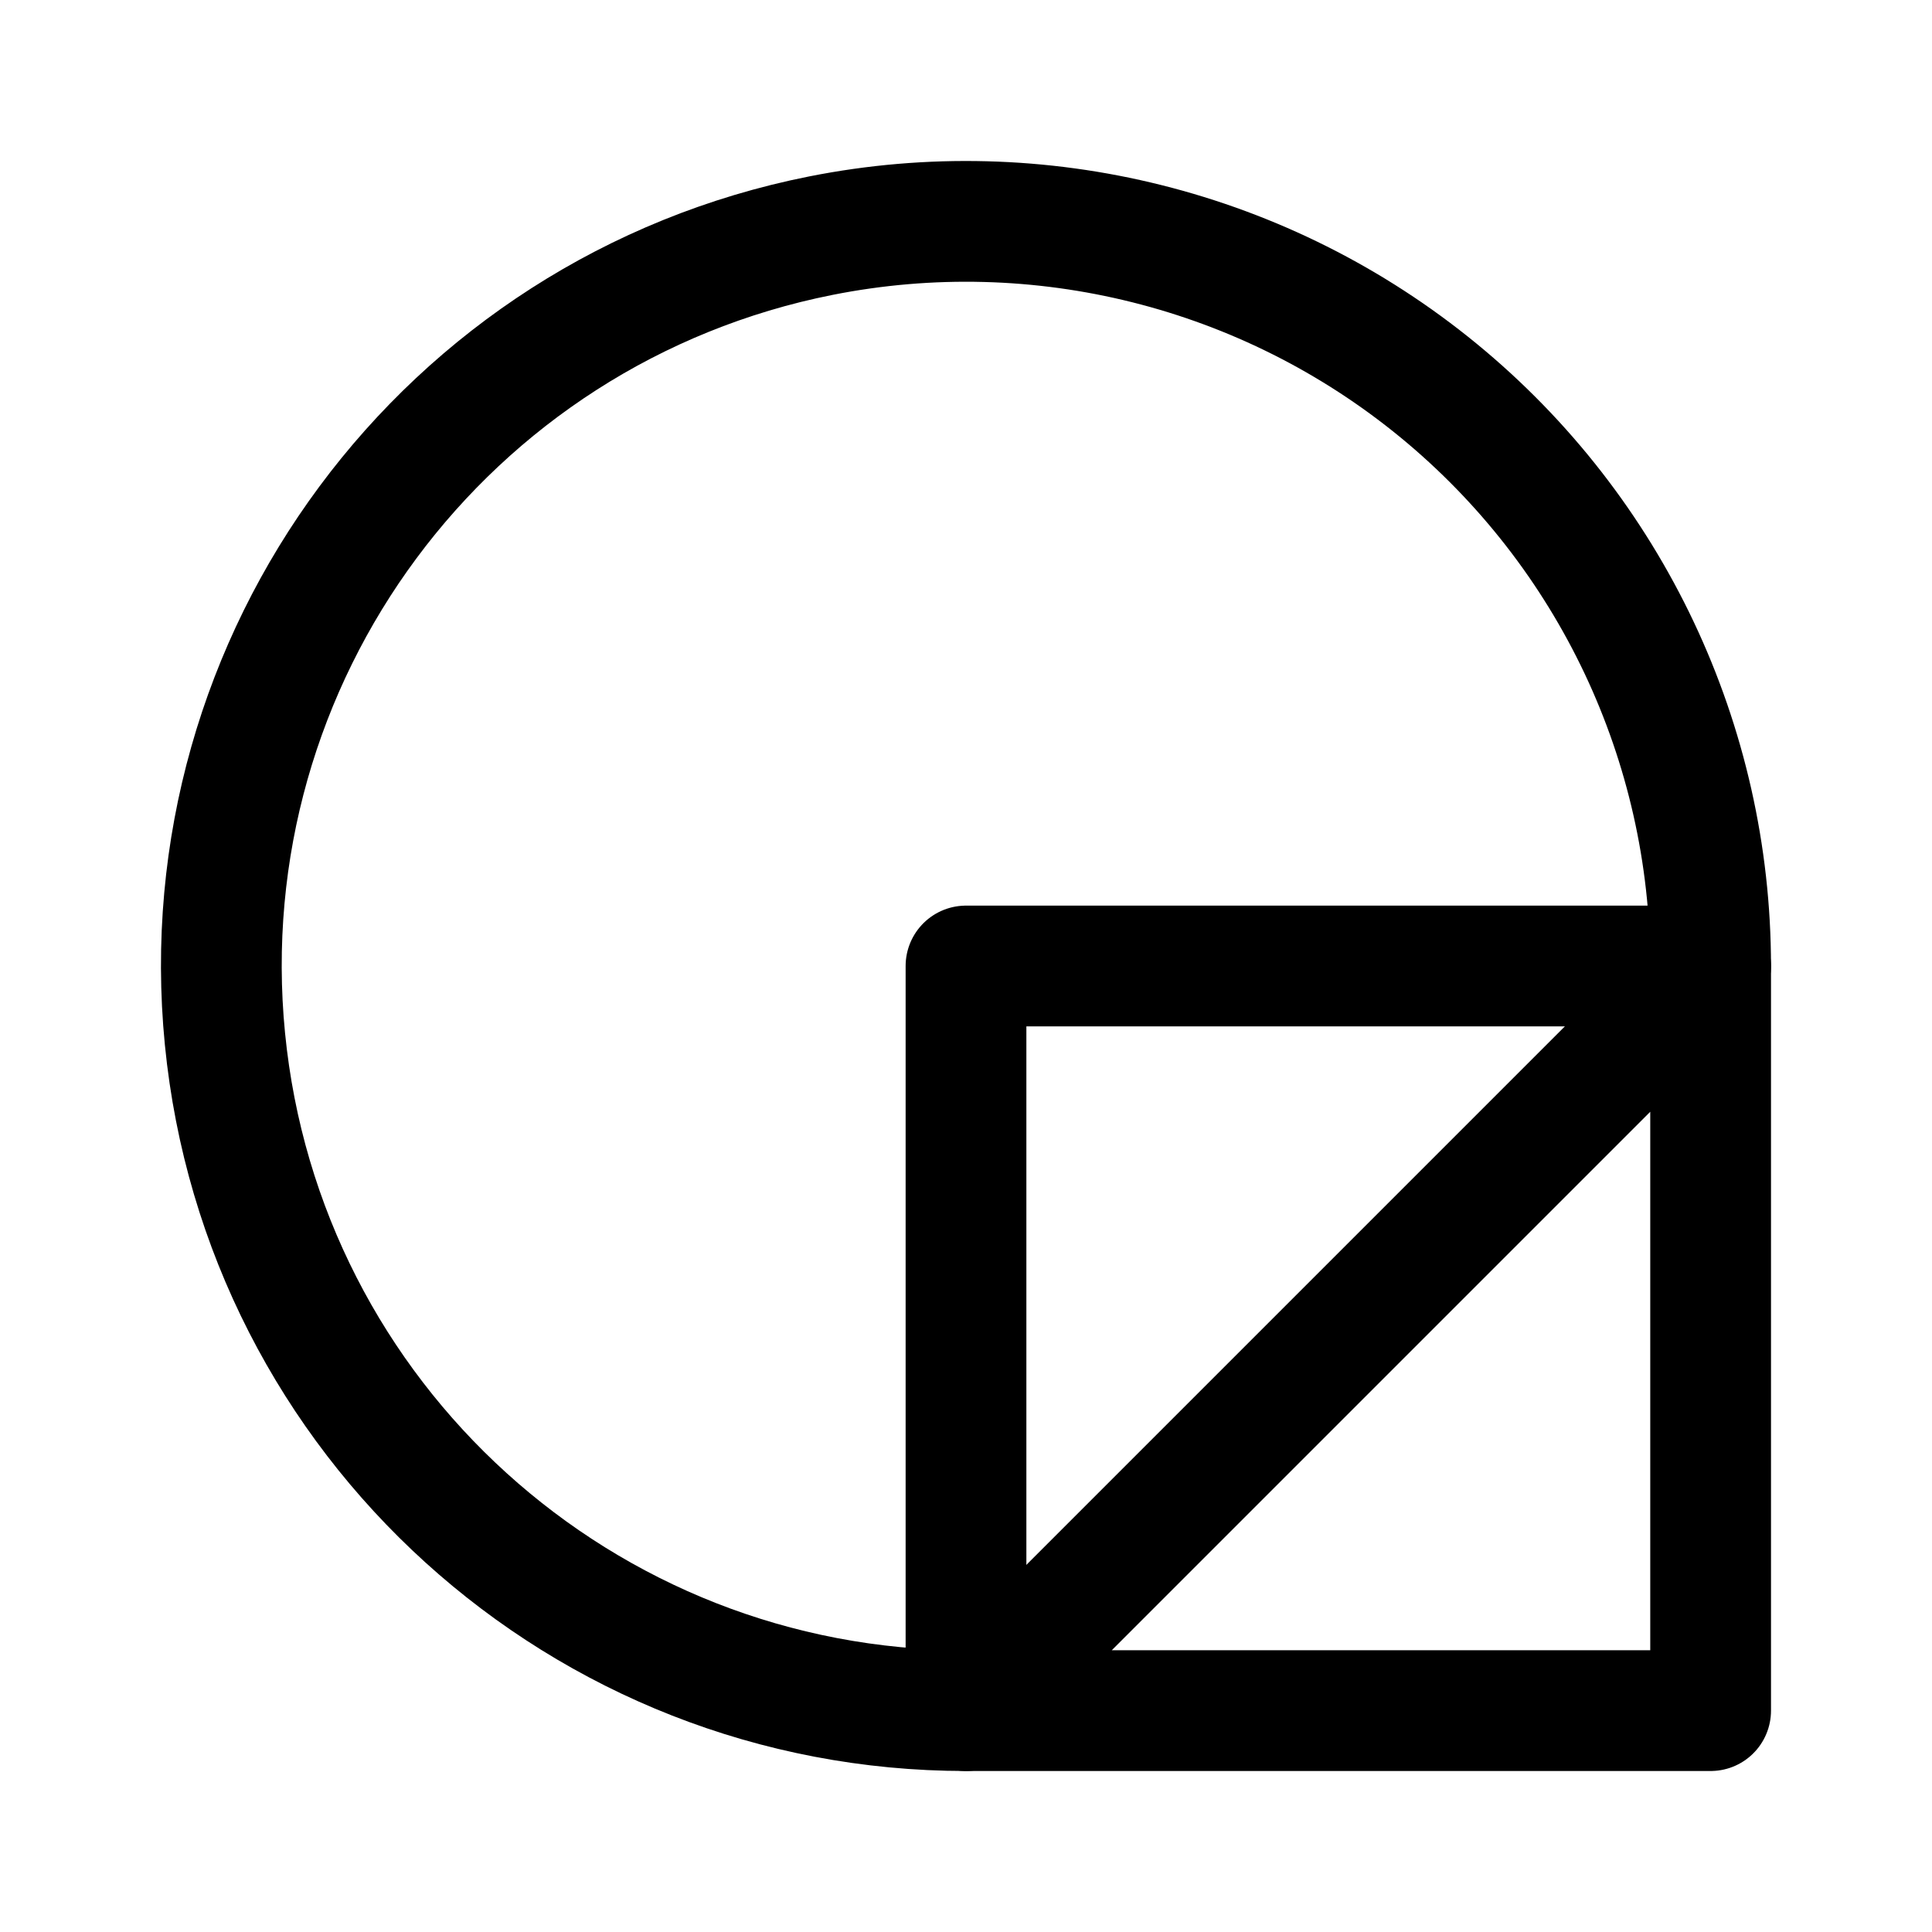
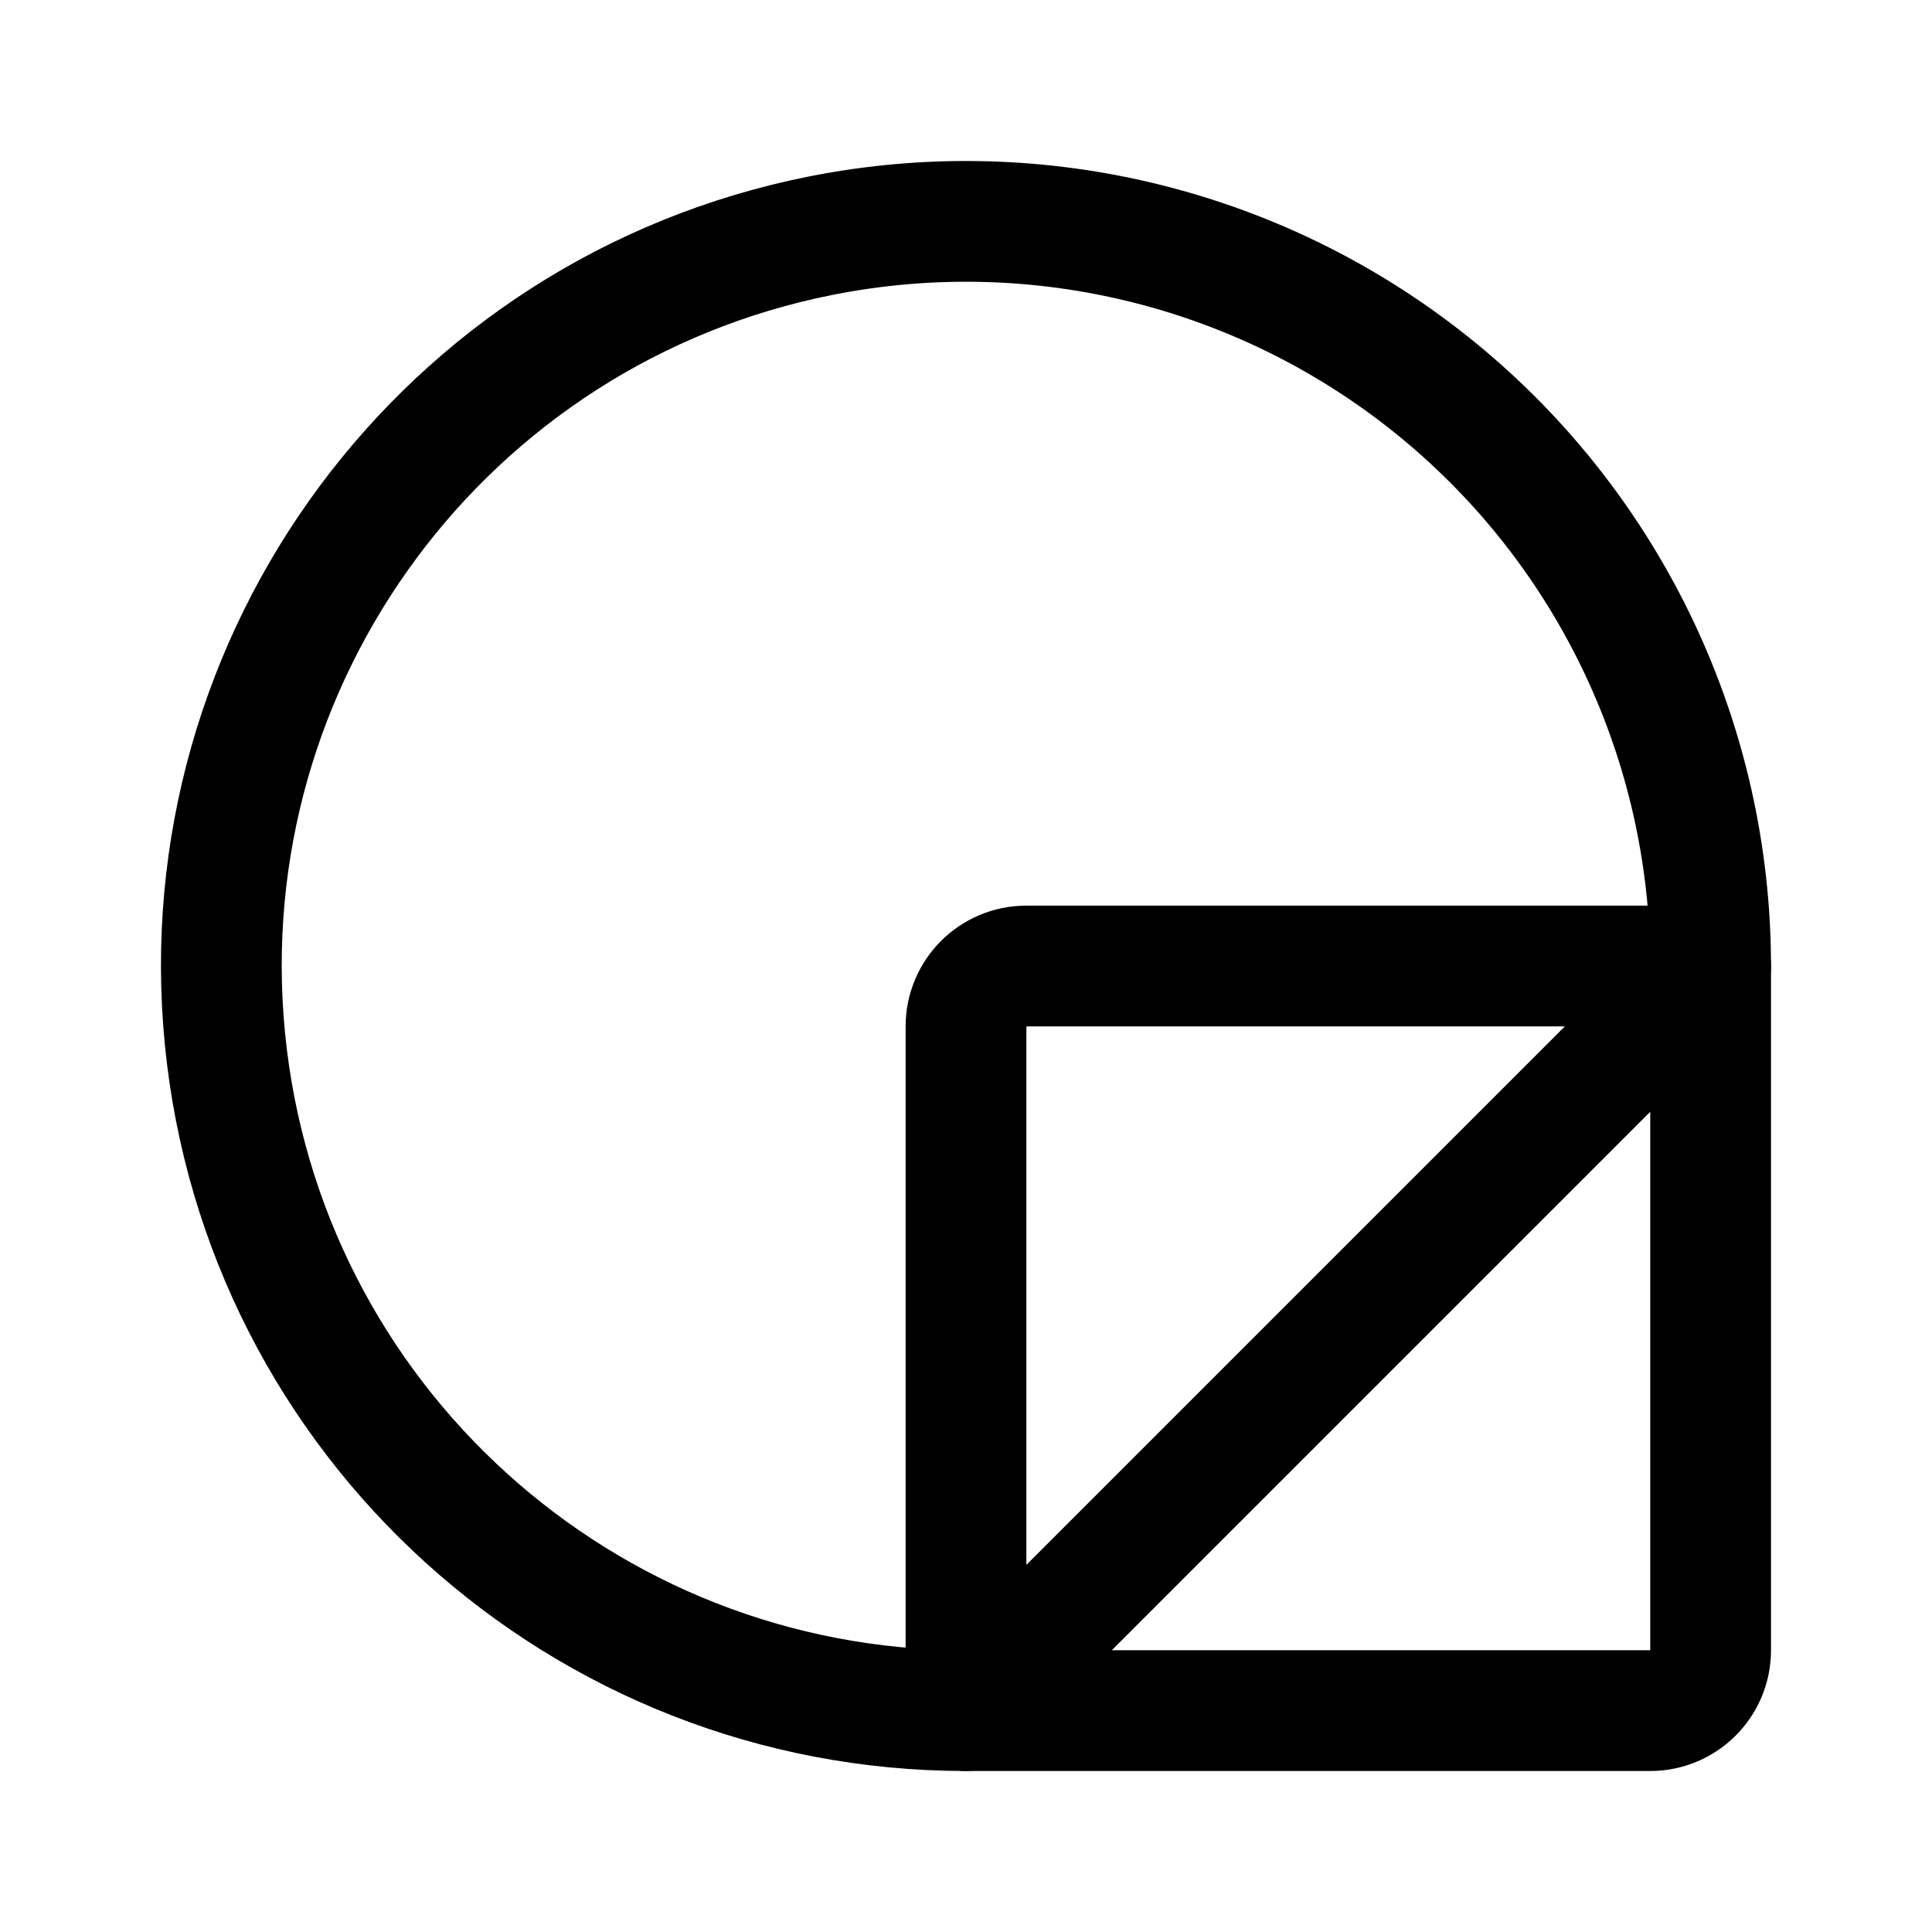
- <svg xmlns="http://www.w3.org/2000/svg" width="192" height="192" fill="none" stroke="#000" stroke-linejoin="round" stroke-width="12" viewBox="0 0 192 192">
-   <path stroke-linecap="round" d="M170 170H96m74-74-74 74m74-74v74" />
-   <path d="M170 96a74.002 74.002 0 0 0-88.437-72.578A74 74 0 0 0 96 170V96h74z" />
+ <svg xmlns="http://www.w3.org/2000/svg" width="192" height="192" viewBox="0 0 192 192" fill="none">
+   <path d="m170 96-74 74m0 0h68a6 6 0 0 0 6-6V96" stroke="#000" stroke-width="12" stroke-linecap="round" stroke-linejoin="round" />
+   <path d="M170 96a74.002 74.002 0 0 0-88.437-72.578A74 74 0 0 0 96 170v-68a6 6 0 0 1 6-6h68Z" stroke="#000" stroke-width="12" stroke-linejoin="round" />
</svg>
